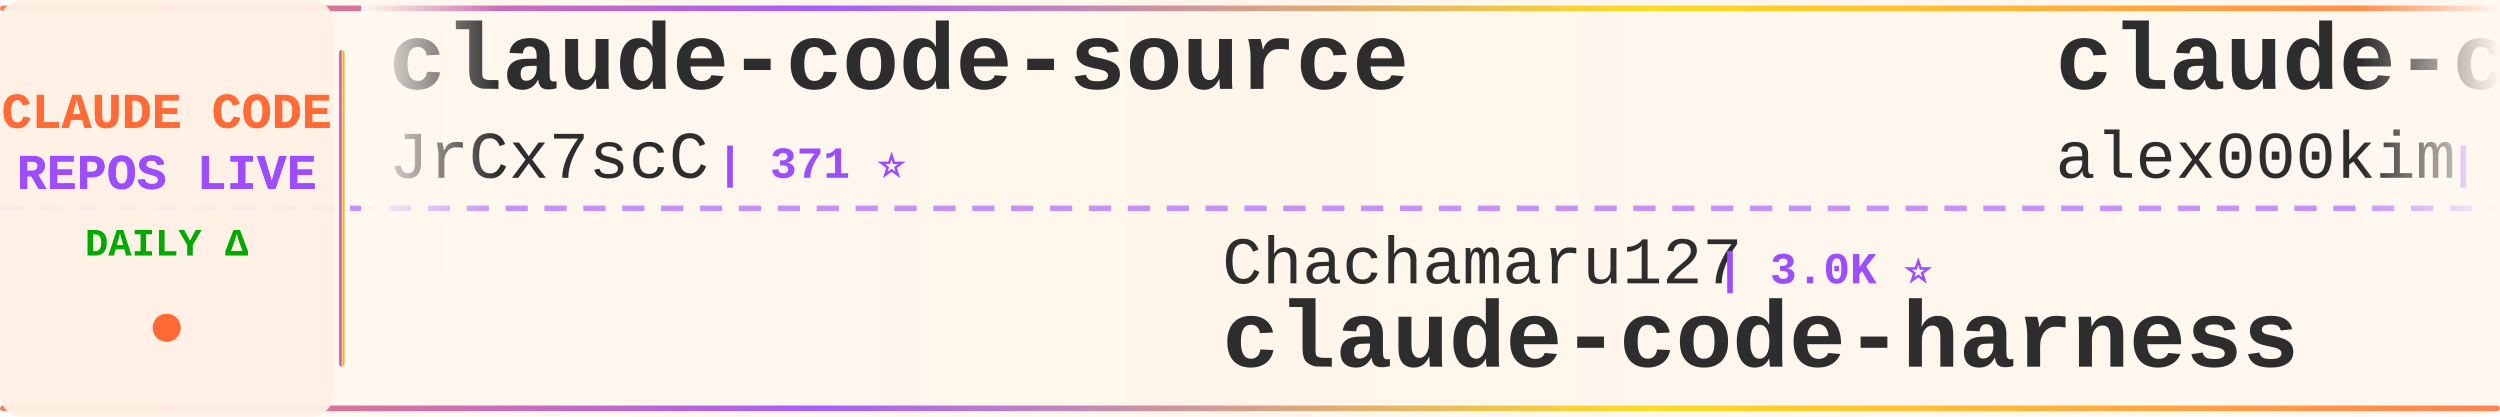
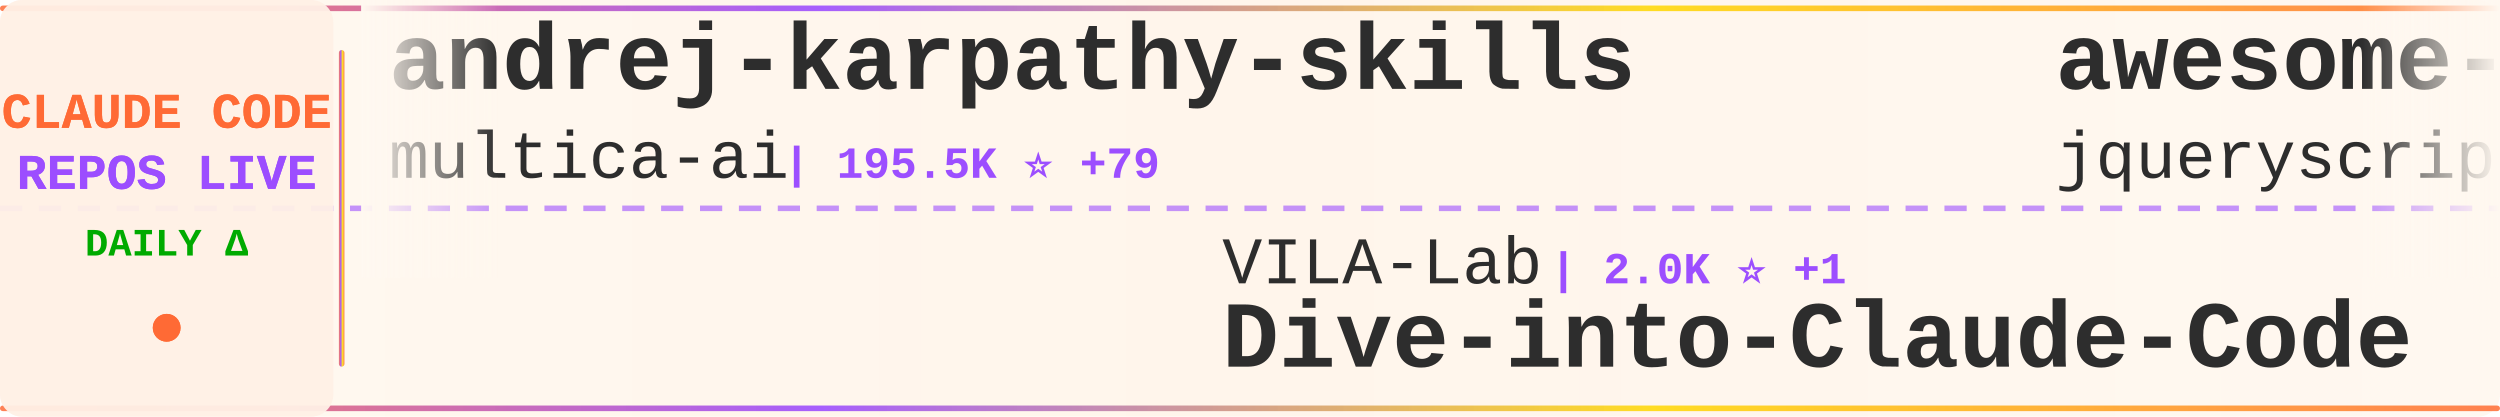
<svg xmlns="http://www.w3.org/2000/svg" width="900" height="150">
  <defs>
    <linearGradient id="tickerBg" x1="0%" y1="0%" x2="100%" y2="0%">
      <stop offset="0%" style="stop-color:#fff8f0;stop-opacity:0.98" />
      <stop offset="50%" style="stop-color:#fff5eb;stop-opacity:1" />
      <stop offset="100%" style="stop-color:#fff8f0;stop-opacity:0.98" />
    </linearGradient>
    <linearGradient id="borderGrad" x1="0%" y1="0%" x2="100%" y2="0%">
      <stop offset="0%" style="stop-color:#FF6B35;stop-opacity:0.85">
        <animate attributeName="stop-opacity" values="0.85;1;0.85" dur="2s" repeatCount="indefinite" />
      </stop>
      <stop offset="33%" style="stop-color:#9C4EFF;stop-opacity:0.9">
        <animate attributeName="stop-opacity" values="0.9;1;0.9" dur="2.2s" repeatCount="indefinite" />
      </stop>
      <stop offset="66%" style="stop-color:#FFD700;stop-opacity:0.85">
        <animate attributeName="stop-opacity" values="0.85;1;0.85" dur="1.8s" repeatCount="indefinite" />
      </stop>
      <stop offset="100%" style="stop-color:#FF6B35;stop-opacity:0.85">
        <animate attributeName="stop-opacity" values="0.85;1;0.85" dur="2s" repeatCount="indefinite" />
      </stop>
    </linearGradient>
    <filter id="textGlow">
      <feGaussianBlur stdDeviation="0.15" result="coloredBlur" />
      <feMerge>
        <feMergeNode in="coloredBlur" />
        <feMergeNode in="SourceGraphic" />
      </feMerge>
    </filter>
    <filter id="metricGlow">
      <feGaussianBlur stdDeviation="0.2" result="coloredBlur" />
      <feMerge>
        <feMergeNode in="coloredBlur" />
        <feMergeNode in="SourceGraphic" />
      </feMerge>
    </filter>
    <linearGradient id="leftFade" x1="0%" y1="0%" x2="100%" y2="0%">
      <stop offset="0%" style="stop-color:#fff8f0;stop-opacity:1" />
      <stop offset="100%" style="stop-color:#fff8f0;stop-opacity:0" />
    </linearGradient>
    <linearGradient id="rightFade" x1="0%" y1="0%" x2="100%" y2="0%">
      <stop offset="0%" style="stop-color:#fff8f0;stop-opacity:0" />
      <stop offset="100%" style="stop-color:#fff8f0;stop-opacity:1" />
    </linearGradient>
  </defs>
  <rect width="900" height="150" fill="url(#tickerBg)" rx="8" />
  <rect x="0" y="2" width="900" height="2" fill="url(#borderGrad)" rx="1" />
  <rect x="0" y="146" width="900" height="2" fill="url(#borderGrad)" rx="1" />
  <line x1="0" y1="75" x2="900" y2="75" stroke="#9C4EFF" stroke-width="2" stroke-dasharray="8 6" opacity="0.6" />
  <rect x="0" y="0" width="120" height="150" fill="#fff0e6" opacity="0.95" rx="8" />
  <text x="60" y="46" font-family="'Courier New', monospace" font-size="18" font-weight="bold" fill="#FF6B35" text-anchor="middle" filter="url(#textGlow)">
    CLAUDE CODE
  </text>
  <text x="60" y="68" font-family="'Courier New', monospace" font-size="18" font-weight="bold" fill="#9C4EFF" text-anchor="middle" filter="url(#textGlow)">
    REPOS LIVE
  </text>
  <text x="60" y="92" font-family="'Courier New', monospace" font-size="14" font-weight="bold" fill="#00aa00" text-anchor="middle">
    DAILY Δ
  </text>
  <circle cx="60" cy="118" r="5" fill="#FF6B35" filter="url(#metricGlow)">
    <animate attributeName="r" values="4;6;4" dur="1.5s" repeatCount="indefinite" />
    <animate attributeName="opacity" values="0.6;1;0.6" dur="1.5s" repeatCount="indefinite" />
  </circle>
  <rect x="122" y="18" width="2" height="114" fill="url(#borderGrad)" rx="1" />
  <clipPath id="tickerClip">
    <rect x="130" y="0" width="770" height="150" />
  </clipPath>
  <g clip-path="url(#tickerClip)">
    <g id="tickerItems">
      <animateTransform attributeName="transform" attributeType="XML" type="translate" from="0 0" to="-3000 0" dur="54s" repeatCount="indefinite" />
      <g transform="translate(0, 0)">
-         <text x="140" y="32" font-family="'Courier New', monospace" font-size="34" font-weight="bold" fill="#2d2d2d">claude-code-source</text>
-         <text x="140" y="64" font-family="'Courier New', monospace" font-size="24" font-weight="normal" fill="#2d2d2d" opacity="1.0">JrCx7scC</text>
-         <text x="258" y="64" font-family="'Courier New', monospace" font-size="16" font-weight="bold" fill="#9C4EFF"> | 371 ⭐</text>
+         <text x="140" y="32" font-family="'Courier New', monospace" font-size="34" font-weight="bold" fill="#2d2d2d">andrej-karpathy-skills</text>
+         <text x="140" y="64" font-family="'Courier New', monospace" font-size="24" font-weight="normal" fill="#2d2d2d" opacity="1.0">multica-ai</text>
+         <text x="282" y="64" font-family="'Courier New', monospace" font-size="16" font-weight="bold" fill="#9C4EFF"> | 195.5K ⭐ +79</text>
      </g>
      <g transform="translate(300, 0)">
-         <text x="140" y="102" font-family="'Courier New', monospace" font-size="24" font-weight="normal" fill="#2d2d2d" opacity="1.0">Chachamaru127</text>
-         <text x="318" y="102" font-family="'Courier New', monospace" font-size="16" font-weight="bold" fill="#9C4EFF"> | 3.0K ⭐</text>
-         <text x="140" y="132" font-family="'Courier New', monospace" font-size="34" font-weight="bold" fill="#2d2d2d">claude-code-harness</text>
+         <text x="140" y="102" font-family="'Courier New', monospace" font-size="24" font-weight="normal" fill="#2d2d2d" opacity="1.0">VILA-Lab</text>
+         <text x="258" y="102" font-family="'Courier New', monospace" font-size="16" font-weight="bold" fill="#9C4EFF"> | 2.0K ⭐ +1</text>
+         <text x="140" y="132" font-family="'Courier New', monospace" font-size="34" font-weight="bold" fill="#2d2d2d">Dive-into-Claude-Code</text>
      </g>
      <g transform="translate(600, 0)">
-         <text x="140" y="32" font-family="'Courier New', monospace" font-size="34" font-weight="bold" fill="#2d2d2d">claude-code</text>
-         <text x="140" y="64" font-family="'Courier New', monospace" font-size="24" font-weight="normal" fill="#2d2d2d" opacity="1.0">alex000kim</text>
-         <text x="282" y="64" font-family="'Courier New', monospace" font-size="16" font-weight="bold" fill="#9C4EFF"> | 231 ⭐</text>
+         <text x="140" y="32" font-family="'Courier New', monospace" font-size="34" font-weight="bold" fill="#2d2d2d">awesome-claude-code</text>
+         <text x="140" y="64" font-family="'Courier New', monospace" font-size="24" font-weight="normal" fill="#2d2d2d" opacity="1.0">jqueryscript</text>
+         <text x="306" y="64" font-family="'Courier New', monospace" font-size="16" font-weight="bold" fill="#9C4EFF"> | 473 ⭐</text>
      </g>
      <g transform="translate(900, 0)">
-         <text x="140" y="102" font-family="'Courier New', monospace" font-size="24" font-weight="normal" fill="#2d2d2d" opacity="1.0">anthropics</text>
-         <text x="282" y="102" font-family="'Courier New', monospace" font-size="16" font-weight="bold" fill="#9C4EFF"> | 5.6K ⭐ -1</text>
-         <text x="140" y="132" font-family="'Courier New', monospace" font-size="34" font-weight="bold" fill="#2d2d2d">claude-code-security-rev...</text>
+         <text x="140" y="102" font-family="'Courier New', monospace" font-size="24" font-weight="normal" fill="#2d2d2d" opacity="1.0">sugyan</text>
+         <text x="234" y="102" font-family="'Courier New', monospace" font-size="16" font-weight="bold" fill="#9C4EFF"> | 1.1K ⭐</text>
+         <text x="140" y="132" font-family="'Courier New', monospace" font-size="34" font-weight="bold" fill="#2d2d2d">claude-code-webui</text>
      </g>
      <g transform="translate(1200, 0)">
        <text x="140" y="32" font-family="'Courier New', monospace" font-size="34" font-weight="bold" fill="#2d2d2d">Claude-Code</text>
-         <text x="140" y="64" font-family="'Courier New', monospace" font-size="24" font-weight="normal" fill="#2d2d2d" opacity="1.0">OrcaWhisper</text>
-         <text x="294" y="64" font-family="'Courier New', monospace" font-size="16" font-weight="bold" fill="#9C4EFF"> | 86 ⭐</text>
+         <text x="140" y="64" font-family="'Courier New', monospace" font-size="24" font-weight="normal" fill="#2d2d2d" opacity="1.0">pengchengneo</text>
+         <text x="306" y="64" font-family="'Courier New', monospace" font-size="16" font-weight="bold" fill="#9C4EFF"> | 1.7K ⭐ +1</text>
      </g>
      <g transform="translate(1500, 0)">
-         <text x="140" y="102" font-family="'Courier New', monospace" font-size="24" font-weight="normal" fill="#2d2d2d" opacity="1.0">huangjia2019</text>
-         <text x="306" y="102" font-family="'Courier New', monospace" font-size="16" font-weight="bold" fill="#9C4EFF"> | 1.0K ⭐ +1</text>
-         <text x="140" y="132" font-family="'Courier New', monospace" font-size="34" font-weight="bold" fill="#2d2d2d">claude-code-engineering</text>
+         <text x="140" y="102" font-family="'Courier New', monospace" font-size="24" font-weight="normal" fill="#2d2d2d" opacity="1.0">centminmod</text>
+         <text x="282" y="102" font-family="'Courier New', monospace" font-size="16" font-weight="bold" fill="#9C4EFF"> | 2.5K ⭐ +1</text>
+         <text x="140" y="132" font-family="'Courier New', monospace" font-size="34" font-weight="bold" fill="#2d2d2d">my-claude-code-setup</text>
      </g>
      <g transform="translate(1800, 0)">
        <text x="140" y="32" font-family="'Courier New', monospace" font-size="34" font-weight="bold" fill="#2d2d2d">claude-code</text>
-         <text x="140" y="64" font-family="'Courier New', monospace" font-size="24" font-weight="normal" fill="#2d2d2d" opacity="1.0">yasasbanukaofficial</text>
-         <text x="390" y="64" font-family="'Courier New', monospace" font-size="16" font-weight="bold" fill="#9C4EFF"> | 3.8K ⭐ +4</text>
+         <text x="140" y="64" font-family="'Courier New', monospace" font-size="24" font-weight="normal" fill="#2d2d2d" opacity="1.0">VineeTagarwaL-code</text>
+         <text x="378" y="64" font-family="'Courier New', monospace" font-size="16" font-weight="bold" fill="#9C4EFF"> | 274 ⭐</text>
      </g>
      <g transform="translate(2100, 0)">
-         <text x="140" y="102" font-family="'Courier New', monospace" font-size="24" font-weight="normal" fill="#2d2d2d" opacity="1.0">Donchitos</text>
-         <text x="270" y="102" font-family="'Courier New', monospace" font-size="16" font-weight="bold" fill="#9C4EFF"> | 23.3K ⭐ +3</text>
-         <text x="140" y="132" font-family="'Courier New', monospace" font-size="34" font-weight="bold" fill="#2d2d2d">Claude-Code-Game-Studios</text>
+         <text x="140" y="102" font-family="'Courier New', monospace" font-size="24" font-weight="normal" fill="#2d2d2d" opacity="1.0">digitalsamba</text>
+         <text x="306" y="102" font-family="'Courier New', monospace" font-size="16" font-weight="bold" fill="#9C4EFF"> | 1.8K ⭐</text>
+         <text x="140" y="132" font-family="'Courier New', monospace" font-size="34" font-weight="bold" fill="#2d2d2d">claude-code-video-toolki...</text>
      </g>
      <g transform="translate(2400, 0)">
        <text x="140" y="32" font-family="'Courier New', monospace" font-size="34" font-weight="bold" fill="#2d2d2d">claude-code-source-code</text>
        <text x="140" y="64" font-family="'Courier New', monospace" font-size="24" font-weight="normal" fill="#2d2d2d" opacity="1.0">777genius</text>
        <text x="270" y="64" font-family="'Courier New', monospace" font-size="16" font-weight="bold" fill="#9C4EFF"> | 920 ⭐</text>
      </g>
      <g transform="translate(2700, 0)">
-         <text x="140" y="102" font-family="'Courier New', monospace" font-size="24" font-weight="normal" fill="#2d2d2d" opacity="1.0">VoltAgent</text>
-         <text x="270" y="102" font-family="'Courier New', monospace" font-size="16" font-weight="bold" fill="#9C4EFF"> | 23.6K ⭐ +9</text>
-         <text x="140" y="132" font-family="'Courier New', monospace" font-size="34" font-weight="bold" fill="#2d2d2d">awesome-claude-code-suba...</text>
+         <text x="140" y="102" font-family="'Courier New', monospace" font-size="24" font-weight="normal" fill="#2d2d2d" opacity="1.0">yasasbanukaofficial</text>
+         <text x="390" y="102" font-family="'Courier New', monospace" font-size="16" font-weight="bold" fill="#9C4EFF"> | 3.8K ⭐ +1</text>
+         <text x="140" y="132" font-family="'Courier New', monospace" font-size="34" font-weight="bold" fill="#2d2d2d">claude-code</text>
      </g>
      <g transform="translate(3000, 0)">
-         <text x="140" y="32" font-family="'Courier New', monospace" font-size="34" font-weight="bold" fill="#2d2d2d">claude-code-source</text>
-         <text x="140" y="64" font-family="'Courier New', monospace" font-size="24" font-weight="normal" fill="#2d2d2d" opacity="1.0">JrCx7scC</text>
-         <text x="258" y="64" font-family="'Courier New', monospace" font-size="16" font-weight="bold" fill="#9C4EFF"> | 371 ⭐</text>
+         <text x="140" y="32" font-family="'Courier New', monospace" font-size="34" font-weight="bold" fill="#2d2d2d">andrej-karpathy-skills</text>
+         <text x="140" y="64" font-family="'Courier New', monospace" font-size="24" font-weight="normal" fill="#2d2d2d" opacity="1.0">multica-ai</text>
+         <text x="282" y="64" font-family="'Courier New', monospace" font-size="16" font-weight="bold" fill="#9C4EFF"> | 195.5K ⭐ +79</text>
      </g>
      <g transform="translate(3300, 0)">
-         <text x="140" y="102" font-family="'Courier New', monospace" font-size="24" font-weight="normal" fill="#2d2d2d" opacity="1.0">Chachamaru127</text>
-         <text x="318" y="102" font-family="'Courier New', monospace" font-size="16" font-weight="bold" fill="#9C4EFF"> | 3.0K ⭐</text>
-         <text x="140" y="132" font-family="'Courier New', monospace" font-size="34" font-weight="bold" fill="#2d2d2d">claude-code-harness</text>
+         <text x="140" y="102" font-family="'Courier New', monospace" font-size="24" font-weight="normal" fill="#2d2d2d" opacity="1.0">VILA-Lab</text>
+         <text x="258" y="102" font-family="'Courier New', monospace" font-size="16" font-weight="bold" fill="#9C4EFF"> | 2.0K ⭐ +1</text>
+         <text x="140" y="132" font-family="'Courier New', monospace" font-size="34" font-weight="bold" fill="#2d2d2d">Dive-into-Claude-Code</text>
      </g>
      <g transform="translate(3600, 0)">
-         <text x="140" y="32" font-family="'Courier New', monospace" font-size="34" font-weight="bold" fill="#2d2d2d">claude-code</text>
-         <text x="140" y="64" font-family="'Courier New', monospace" font-size="24" font-weight="normal" fill="#2d2d2d" opacity="1.0">alex000kim</text>
-         <text x="282" y="64" font-family="'Courier New', monospace" font-size="16" font-weight="bold" fill="#9C4EFF"> | 231 ⭐</text>
+         <text x="140" y="32" font-family="'Courier New', monospace" font-size="34" font-weight="bold" fill="#2d2d2d">awesome-claude-code</text>
+         <text x="140" y="64" font-family="'Courier New', monospace" font-size="24" font-weight="normal" fill="#2d2d2d" opacity="1.0">jqueryscript</text>
+         <text x="306" y="64" font-family="'Courier New', monospace" font-size="16" font-weight="bold" fill="#9C4EFF"> | 473 ⭐</text>
      </g>
      <g transform="translate(3900, 0)">
-         <text x="140" y="102" font-family="'Courier New', monospace" font-size="24" font-weight="normal" fill="#2d2d2d" opacity="1.0">anthropics</text>
-         <text x="282" y="102" font-family="'Courier New', monospace" font-size="16" font-weight="bold" fill="#9C4EFF"> | 5.6K ⭐ -1</text>
-         <text x="140" y="132" font-family="'Courier New', monospace" font-size="34" font-weight="bold" fill="#2d2d2d">claude-code-security-rev...</text>
+         <text x="140" y="102" font-family="'Courier New', monospace" font-size="24" font-weight="normal" fill="#2d2d2d" opacity="1.0">sugyan</text>
+         <text x="234" y="102" font-family="'Courier New', monospace" font-size="16" font-weight="bold" fill="#9C4EFF"> | 1.1K ⭐</text>
+         <text x="140" y="132" font-family="'Courier New', monospace" font-size="34" font-weight="bold" fill="#2d2d2d">claude-code-webui</text>
      </g>
    </g>
  </g>
  <rect x="130" y="0" width="50" height="100" fill="url(#leftFade)" />
  <rect x="850" y="0" width="50" height="100" fill="url(#rightFade)" />
</svg>
